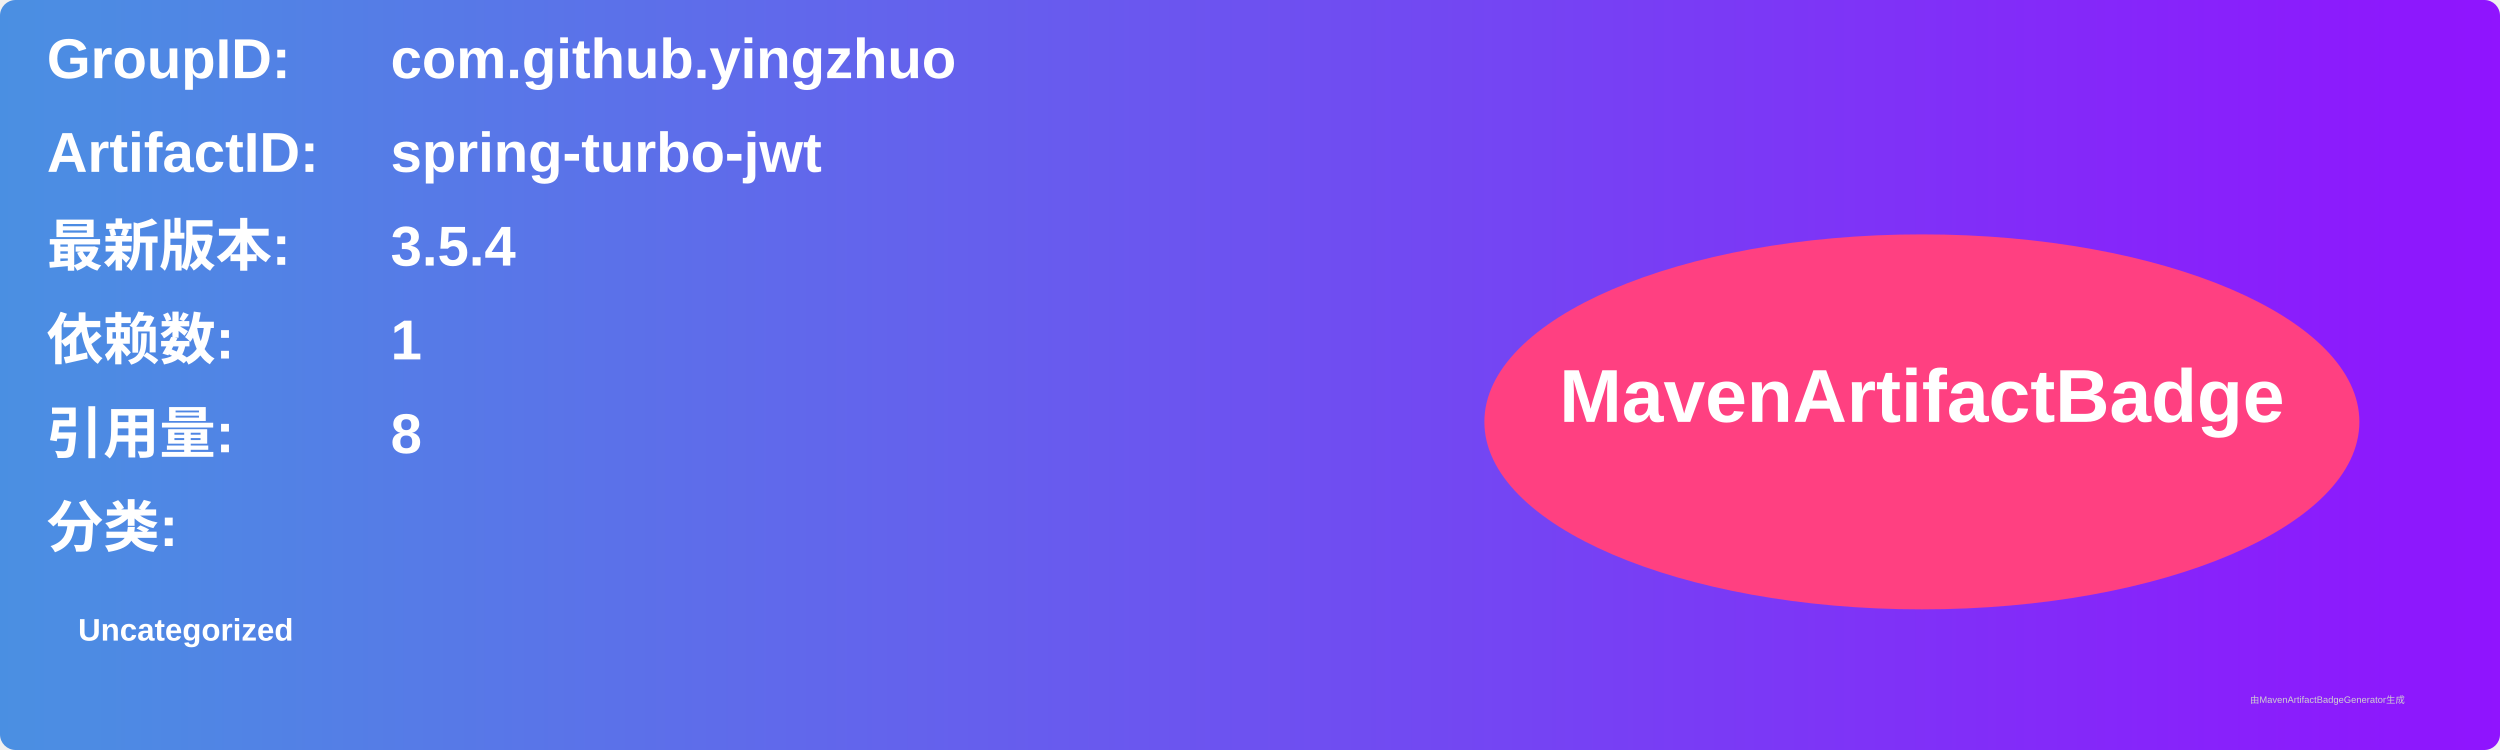
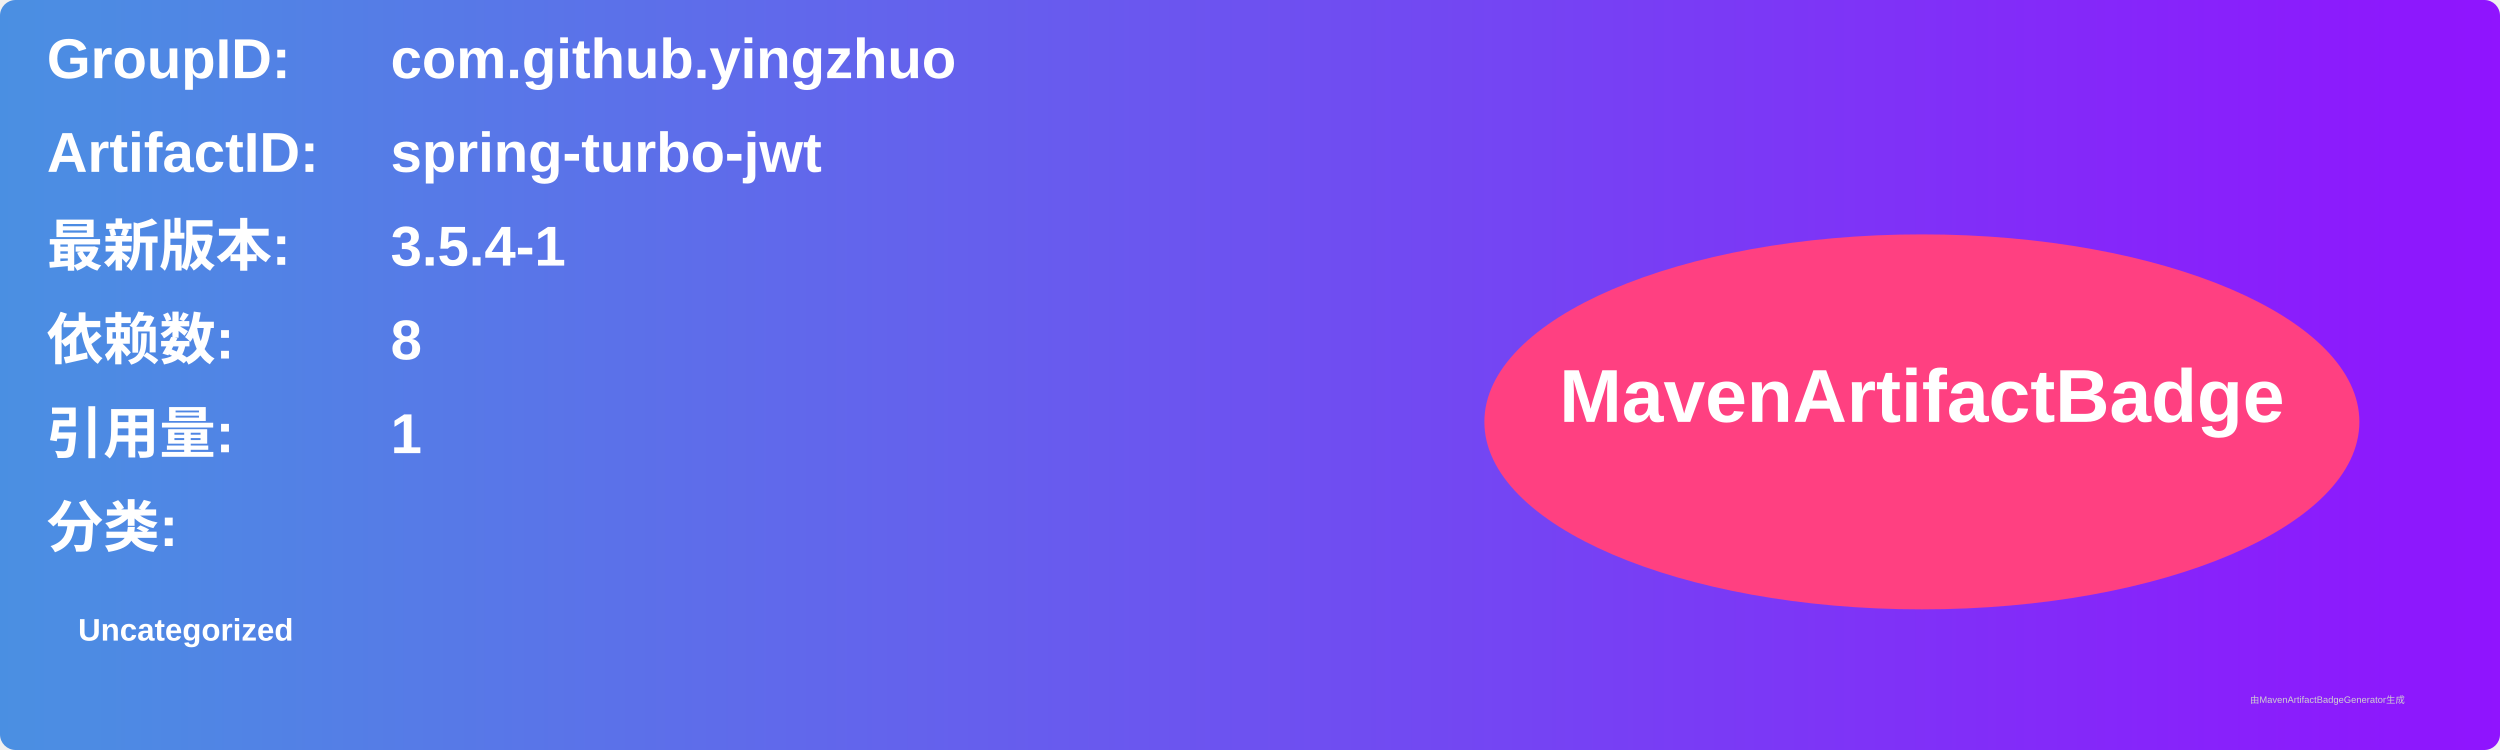
<svg xmlns="http://www.w3.org/2000/svg" width="800" height="240" viewBox="0 0 800 240">
  <linearGradient id="grad" x1="0%" y1="0%" x2="100%" y2="0%">
    <stop offset="0%" stop-color="#4a90e2" />
    <stop offset="100%" stop-color="#9013fe" />
  </linearGradient>
  <rect width="100%" height="100%" rx="5" ry="5" fill="url(#grad)" />
  <g transform="translate(15, 15)">
    <text x="0" y="10" font-family="Arial" font-size="18" fill="white" font-weight="bold" width="260">GroupID:</text>
    <text x="110" y="10" font-family="Arial" font-size="18" fill="white" font-weight="bold" width="460">com.github.yingzhuo</text>
    <text x="0" y="40" font-family="Arial" font-size="18" fill="white" font-weight="bold" width="260">ArtifactID:</text>
    <text x="110" y="40" font-family="Arial" font-size="18" fill="white" font-weight="bold" width="460">spring-turbo-jwt</text>
    <text x="0" y="70" font-family="Arial" font-size="18" fill="white" font-weight="bold">最新版本:</text>
    <text x="110" y="70" font-family="Arial" font-size="18" fill="white" font-weight="bold">
-       <tspan font-weight="bold">3.5.4</tspan>
+       <tspan font-weight="bold">3.5.4-1</tspan>
    </text>
    <text x="0" y="100" font-family="Arial" font-size="18" fill="white" font-weight="bold">依赖数: </text>
    <text x="110" y="100" font-family="Arial" font-size="18" fill="white">
-       <tspan font-weight="bold">1</tspan>
+       <tspan font-weight="bold">8</tspan>
    </text>
    <text x="0" y="130" font-family="Arial" font-size="18" fill="white" font-weight="bold">引用量: </text>
    <text x="110" y="130" font-family="Arial" font-size="18" fill="white">
-       <tspan font-weight="bold">8</tspan>
+       <tspan font-weight="bold">1</tspan>
    </text>
    <text x="0" y="160" font-family="Arial" font-size="18" fill="white" font-weight="bold">分类:</text>
    <text x="10" y="190" font-family="Arial" font-size="10" fill="white">
      <tspan font-weight="bold">Uncategorized</tspan>
    </text>
    <ellipse cx="600" cy="120" rx="140" ry="60" fill="#ff4081" />
    <text x="600" y="120" text-anchor="middle" font-family="Arial" font-size="24" fill="white" font-weight="bold">MavenArtifactBadge</text>
  </g>
  <text x="720" y="225" font-family="Arial" font-size="3" fill="#d0d0d0">由MavenArtifactBadgeGenerator生成</text>
</svg>
